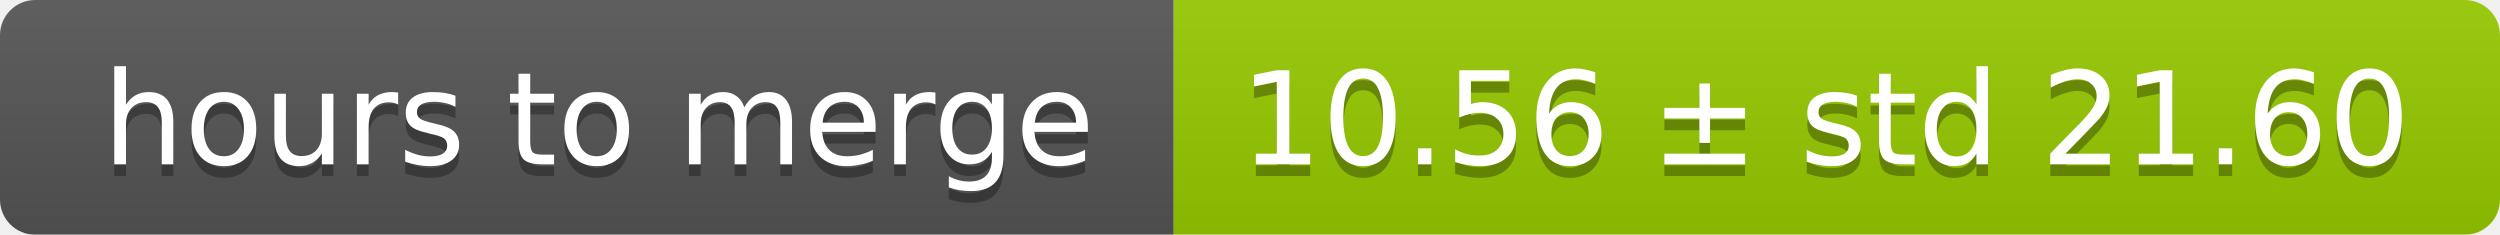
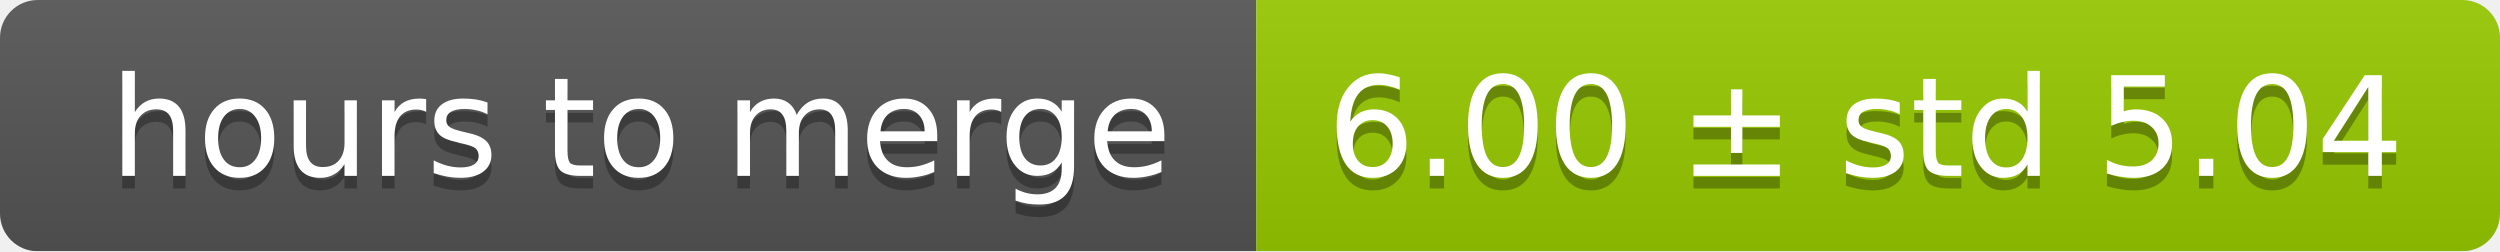
- <svg xmlns="http://www.w3.org/2000/svg" width="213" height="20">
+ <svg xmlns="http://www.w3.org/2000/svg" width="199" height="20">
  <linearGradient id="smooth" x2="0" y2="100%">
    <stop offset="0" stop-color="#bbb" stop-opacity=".1" />
    <stop offset="1" stop-opacity=".1" />
  </linearGradient>
  <mask id="round">
-     <rect width="213" height="20" rx="3" fill="#fff" />
+     <rect width="199" height="20" rx="3" fill="#fff" />
  </mask>
  <g mask="url(#round)">
    <rect width="100" height="20" fill="#555" />
-     <rect x="100" width="113" height="20" fill="#97ca00" />
-     <rect width="213" height="20" fill="url(#smooth)" />
+     <rect x="100" width="99" height="20" fill="#97ca00" />
+     <rect width="199" height="20" fill="url(#smooth)" />
  </g>
  <g fill="#fff" text-anchor="middle" font-family="DejaVu Sans,Verdana,Geneva,sans-serif" font-size="11">
    <text x="51" y="15" fill="#010101" fill-opacity=".3">hours to merge</text>
    <text x="51" y="14">hours to merge</text>
-     <text x="155.5" y="15" fill="#010101" fill-opacity=".3">10.56 ± std 21.60</text>
-     <text x="155.5" y="14">10.56 ± std 21.60</text>
+     <text x="148.5" y="15" fill="#010101" fill-opacity=".3">6.00 ± std 5.04</text>
+     <text x="148.5" y="14">6.00 ± std 5.04</text>
  </g>
</svg>
